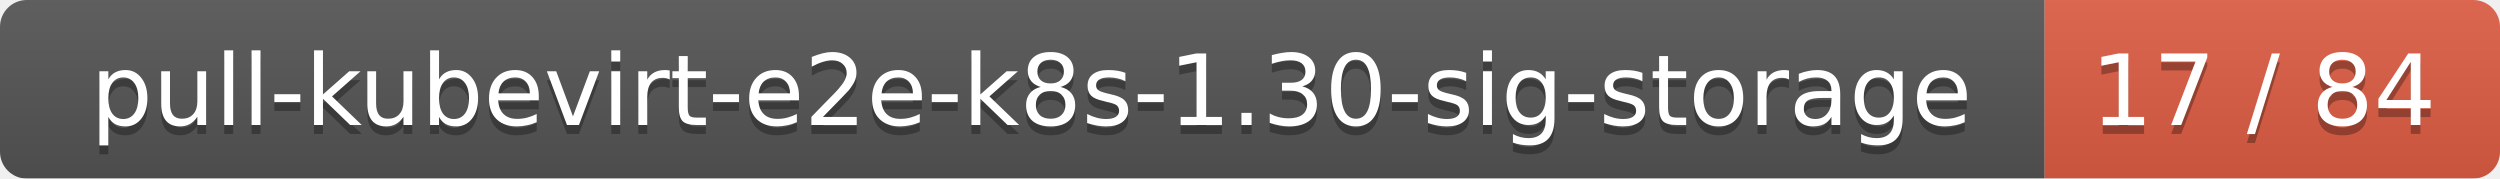
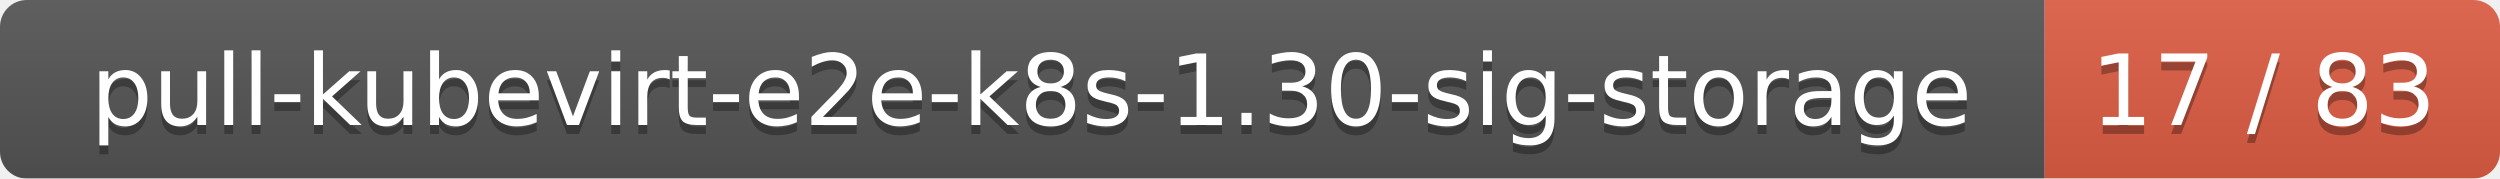
<svg xmlns="http://www.w3.org/2000/svg" width="280" height="20">
  <linearGradient id="smooth" x2="0" y2="100%">
    <stop offset="0" stop-color="#bbb" stop-opacity=".1" />
    <stop offset="1" stop-opacity=".1" />
  </linearGradient>
  <mask id="round">
    <rect width="280" height="20" rx="3" fill="#fff" />
  </mask>
  <g mask="url(#round)">
    <rect width="229" height="20" fill="#555" />
    <rect x="229" width="51" height="20" fill="#e05d44" />
    <rect width="280" height="20" fill="url(#smooth)" />
  </g>
  <g fill="#fff" text-anchor="middle" font-family="DejaVu Sans,Verdana,Geneva,sans-serif" font-size="11">
    <text x="115.5" y="15" fill="#010101" fill-opacity=".3">pull-kubevirt-e2e-k8s-1.30-sig-storage</text>
    <text x="115.5" y="14">pull-kubevirt-e2e-k8s-1.30-sig-storage</text>
-     <text x="253.5" y="15" fill="#010101" fill-opacity=".3">17 / 84</text>
-     <text x="253.5" y="14">17 / 84</text>
+     <text x="253.5" y="15" fill="#010101" fill-opacity=".3">17 / 83</text>
+     <text x="253.5" y="14">17 / 83</text>
  </g>
</svg>
